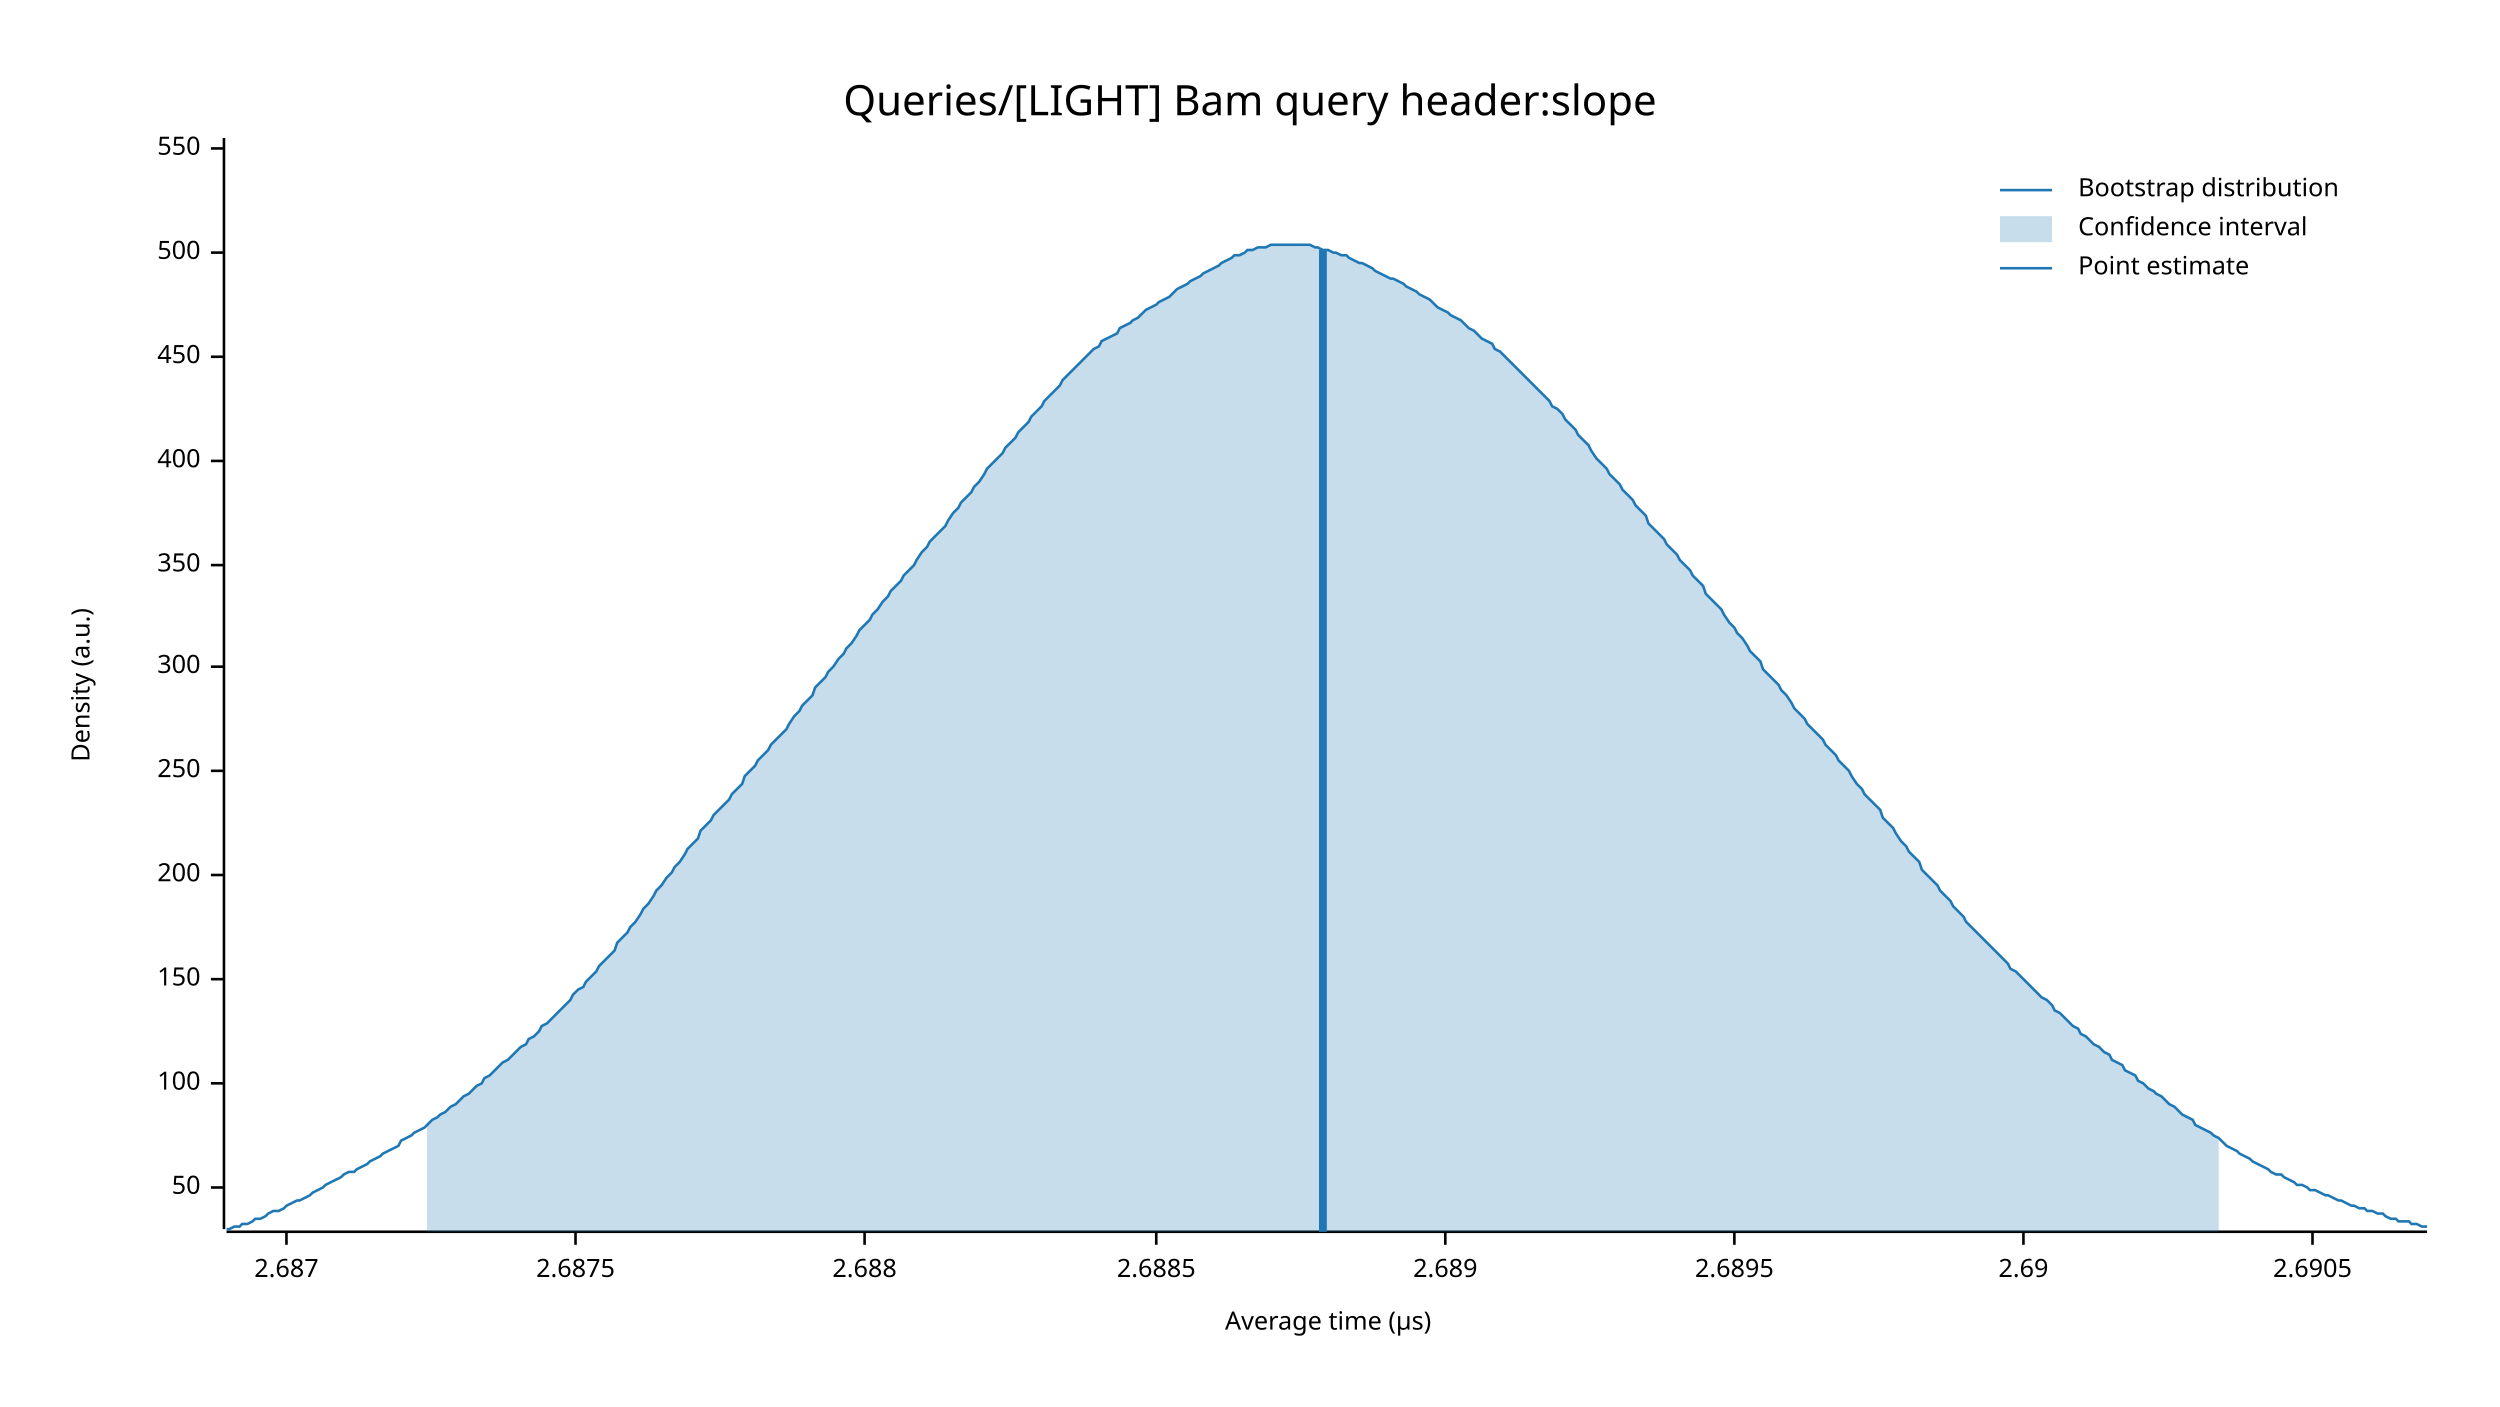
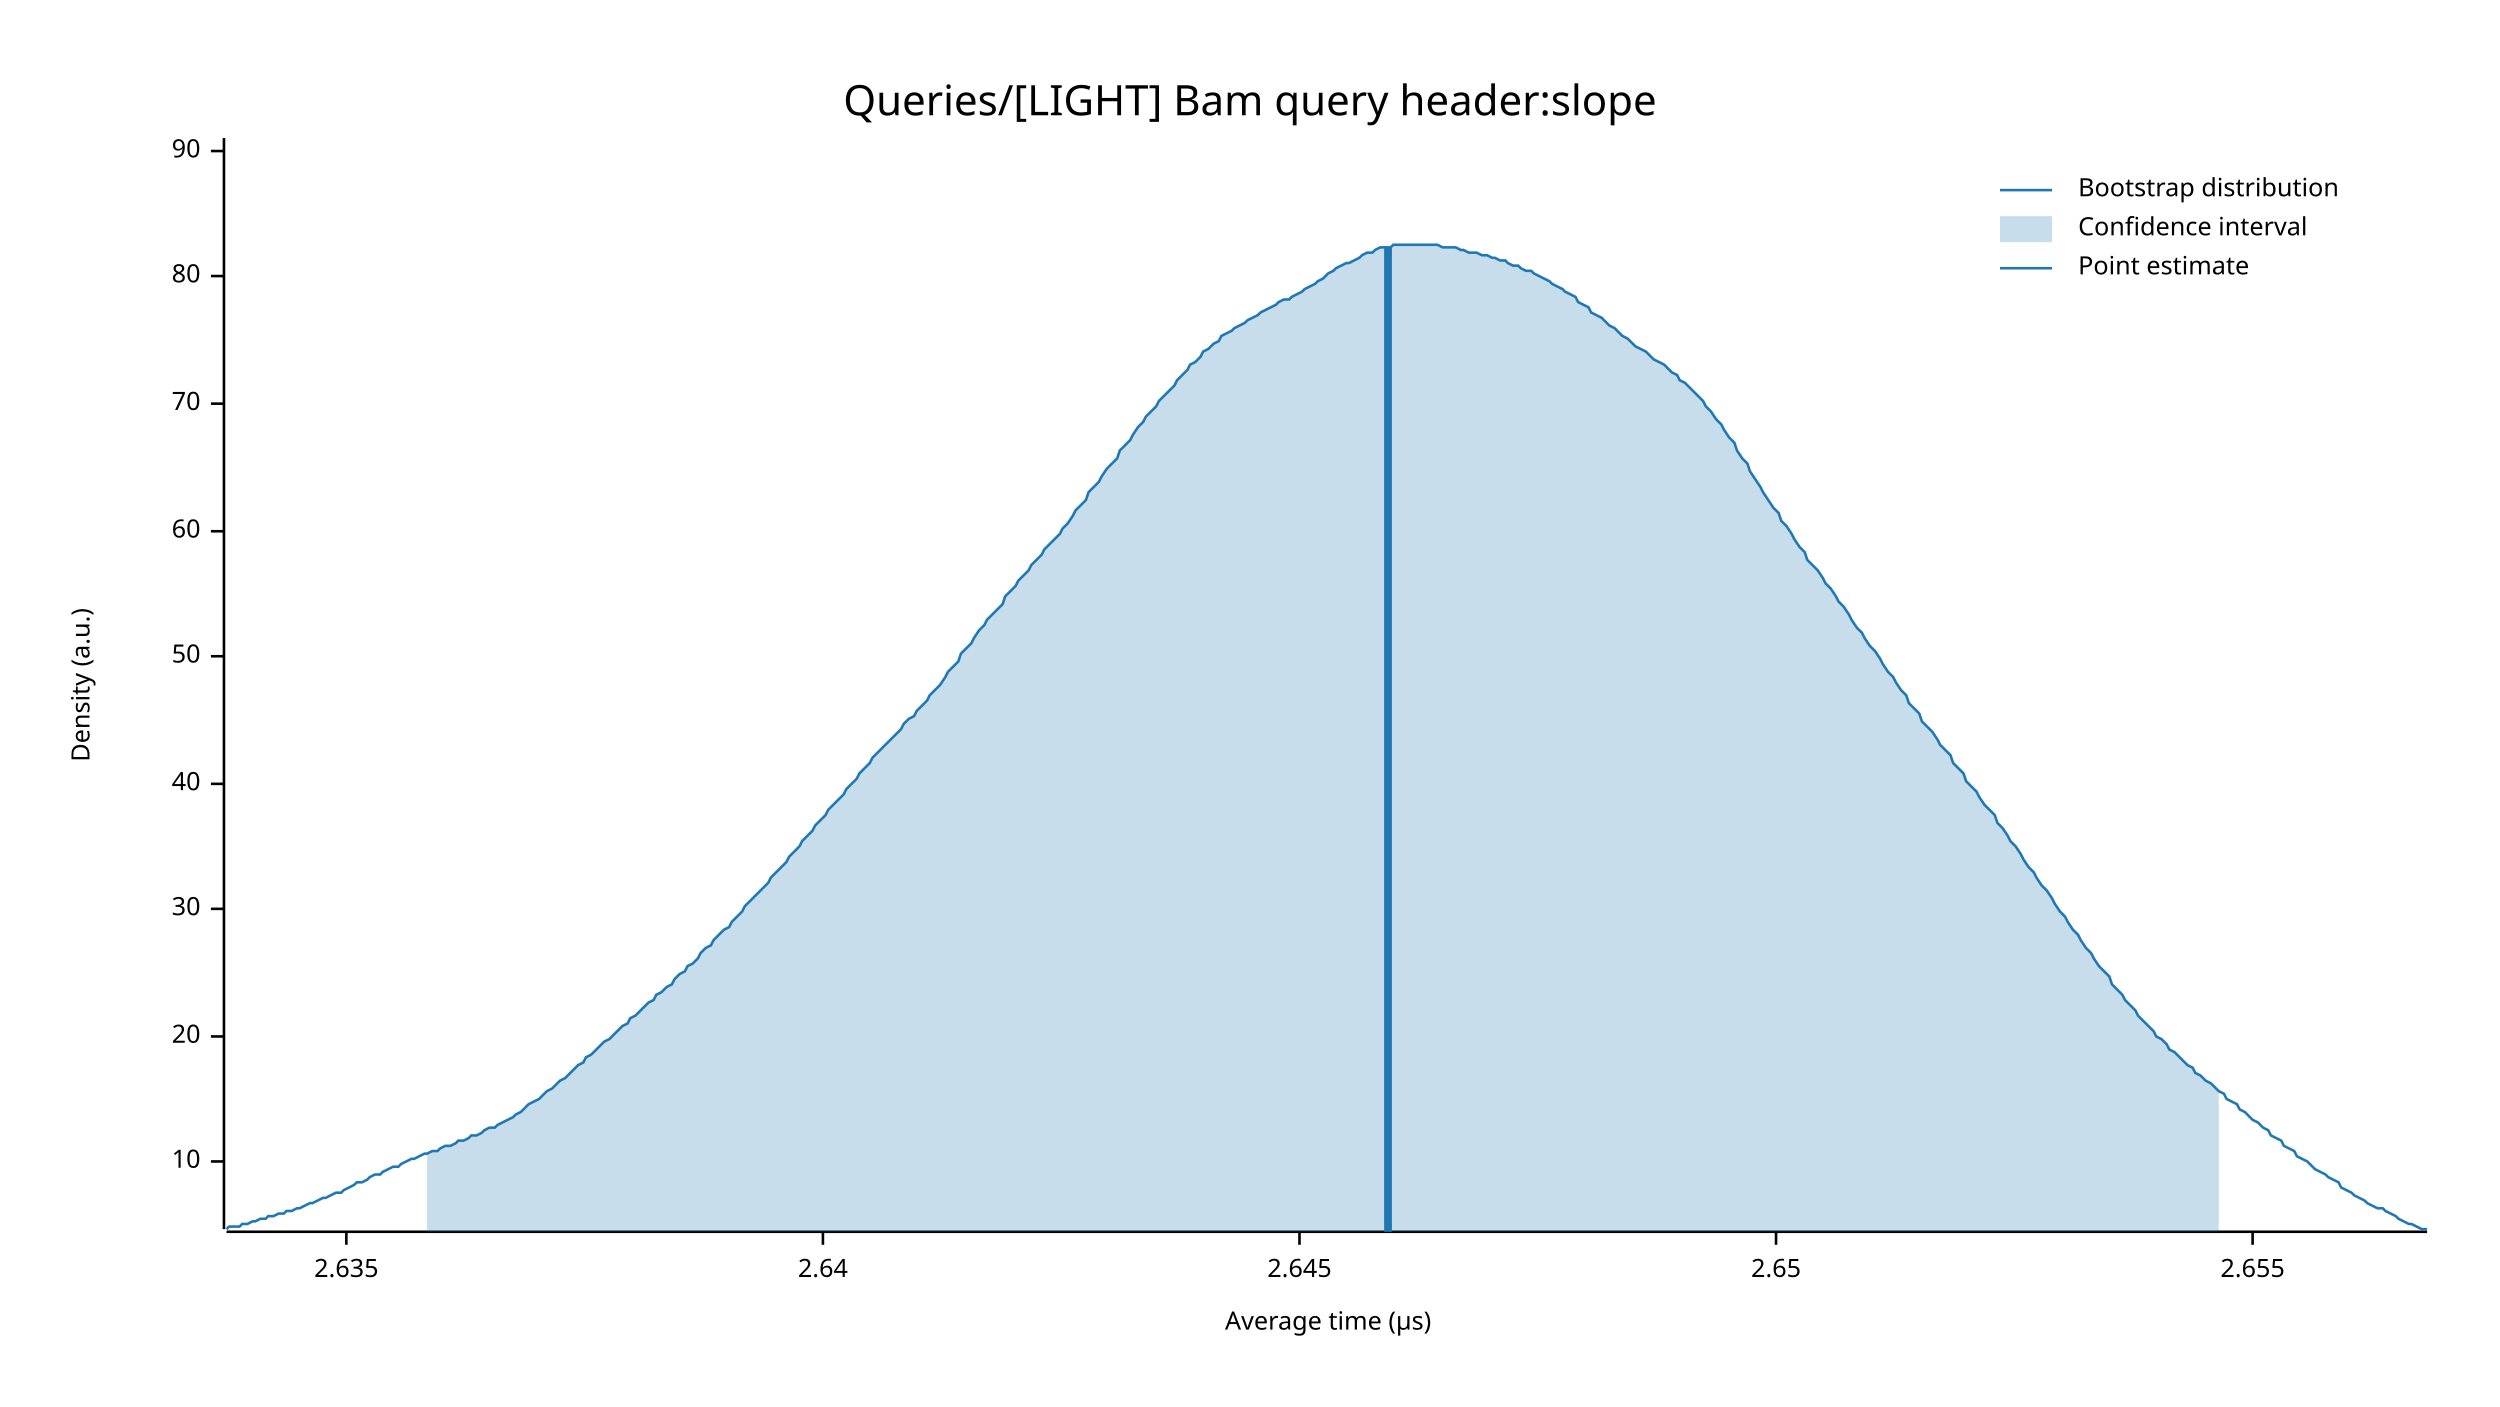
<svg xmlns="http://www.w3.org/2000/svg" width="960" height="540" viewBox="0 0 960 540">
  <text x="480" y="32" dy="0.76em" text-anchor="middle" font-family="sans-serif" font-size="16.129" opacity="1" fill="#000000">
Queries/[LIGHT] Bam query header:slope
</text>
  <text x="27" y="263" dy="0.76em" text-anchor="middle" font-family="sans-serif" font-size="9.677" opacity="1" fill="#000000" transform="rotate(270, 27, 263)">
Density (a.u.)
</text>
  <text x="510" y="513" dy="-0.5ex" text-anchor="middle" font-family="sans-serif" font-size="9.677" opacity="1" fill="#000000">
Average time (µs)
</text>
  <polyline fill="none" opacity="1" stroke="#000000" stroke-width="1" points="86,53 86,472 " />
-   <text x="77" y="456" dy="0.5ex" text-anchor="end" font-family="sans-serif" font-size="9.677" opacity="1" fill="#000000">
+   <text x="77" y="446" dy="0.5ex" text-anchor="end" font-family="sans-serif" font-size="9.677" opacity="1" fill="#000000">
+ 10
+ </text>
+   <polyline fill="none" opacity="1" stroke="#000000" stroke-width="1" points="81,446 86,446 " />
+   <text x="77" y="398" dy="0.5ex" text-anchor="end" font-family="sans-serif" font-size="9.677" opacity="1" fill="#000000">
+ 20
+ </text>
+   <polyline fill="none" opacity="1" stroke="#000000" stroke-width="1" points="81,398 86,398 " />
+   <text x="77" y="349" dy="0.5ex" text-anchor="end" font-family="sans-serif" font-size="9.677" opacity="1" fill="#000000">
+ 30
+ </text>
+   <polyline fill="none" opacity="1" stroke="#000000" stroke-width="1" points="81,349 86,349 " />
+   <text x="77" y="301" dy="0.5ex" text-anchor="end" font-family="sans-serif" font-size="9.677" opacity="1" fill="#000000">
+ 40
+ </text>
+   <polyline fill="none" opacity="1" stroke="#000000" stroke-width="1" points="81,301 86,301 " />
+   <text x="77" y="252" dy="0.5ex" text-anchor="end" font-family="sans-serif" font-size="9.677" opacity="1" fill="#000000">
50
</text>
-   <polyline fill="none" opacity="1" stroke="#000000" stroke-width="1" points="81,456 86,456 " />
-   <text x="77" y="416" dy="0.5ex" text-anchor="end" font-family="sans-serif" font-size="9.677" opacity="1" fill="#000000">
- 100
+   <polyline fill="none" opacity="1" stroke="#000000" stroke-width="1" points="81,252 86,252 " />
+   <text x="77" y="204" dy="0.5ex" text-anchor="end" font-family="sans-serif" font-size="9.677" opacity="1" fill="#000000">
+ 60
</text>
-   <polyline fill="none" opacity="1" stroke="#000000" stroke-width="1" points="81,416 86,416 " />
-   <text x="77" y="376" dy="0.5ex" text-anchor="end" font-family="sans-serif" font-size="9.677" opacity="1" fill="#000000">
- 150
+   <polyline fill="none" opacity="1" stroke="#000000" stroke-width="1" points="81,204 86,204 " />
+   <text x="77" y="155" dy="0.5ex" text-anchor="end" font-family="sans-serif" font-size="9.677" opacity="1" fill="#000000">
+ 70
</text>
-   <polyline fill="none" opacity="1" stroke="#000000" stroke-width="1" points="81,376 86,376 " />
-   <text x="77" y="336" dy="0.5ex" text-anchor="end" font-family="sans-serif" font-size="9.677" opacity="1" fill="#000000">
- 200
+   <polyline fill="none" opacity="1" stroke="#000000" stroke-width="1" points="81,155 86,155 " />
+   <text x="77" y="106" dy="0.5ex" text-anchor="end" font-family="sans-serif" font-size="9.677" opacity="1" fill="#000000">
+ 80
</text>
-   <polyline fill="none" opacity="1" stroke="#000000" stroke-width="1" points="81,336 86,336 " />
-   <text x="77" y="296" dy="0.5ex" text-anchor="end" font-family="sans-serif" font-size="9.677" opacity="1" fill="#000000">
- 250
+   <polyline fill="none" opacity="1" stroke="#000000" stroke-width="1" points="81,106 86,106 " />
+   <text x="77" y="58" dy="0.5ex" text-anchor="end" font-family="sans-serif" font-size="9.677" opacity="1" fill="#000000">
+ 90
</text>
-   <polyline fill="none" opacity="1" stroke="#000000" stroke-width="1" points="81,296 86,296 " />
-   <text x="77" y="256" dy="0.5ex" text-anchor="end" font-family="sans-serif" font-size="9.677" opacity="1" fill="#000000">
- 300
+   <polyline fill="none" opacity="1" stroke="#000000" stroke-width="1" points="81,58 86,58 " />
+   <polyline fill="none" opacity="1" stroke="#000000" stroke-width="1" points="87,473 932,473 " />
+   <text x="133" y="483" dy="0.76em" text-anchor="middle" font-family="sans-serif" font-size="9.677" opacity="1" fill="#000000">
+ 2.635
</text>
-   <polyline fill="none" opacity="1" stroke="#000000" stroke-width="1" points="81,256 86,256 " />
-   <text x="77" y="217" dy="0.5ex" text-anchor="end" font-family="sans-serif" font-size="9.677" opacity="1" fill="#000000">
- 350
+   <polyline fill="none" opacity="1" stroke="#000000" stroke-width="1" points="133,473 133,478 " />
+   <text x="316" y="483" dy="0.76em" text-anchor="middle" font-family="sans-serif" font-size="9.677" opacity="1" fill="#000000">
+ 2.64
</text>
-   <polyline fill="none" opacity="1" stroke="#000000" stroke-width="1" points="81,217 86,217 " />
-   <text x="77" y="177" dy="0.5ex" text-anchor="end" font-family="sans-serif" font-size="9.677" opacity="1" fill="#000000">
- 400
+   <polyline fill="none" opacity="1" stroke="#000000" stroke-width="1" points="316,473 316,478 " />
+   <text x="499" y="483" dy="0.76em" text-anchor="middle" font-family="sans-serif" font-size="9.677" opacity="1" fill="#000000">
+ 2.645
</text>
-   <polyline fill="none" opacity="1" stroke="#000000" stroke-width="1" points="81,177 86,177 " />
-   <text x="77" y="137" dy="0.5ex" text-anchor="end" font-family="sans-serif" font-size="9.677" opacity="1" fill="#000000">
- 450
+   <polyline fill="none" opacity="1" stroke="#000000" stroke-width="1" points="499,473 499,478 " />
+   <text x="682" y="483" dy="0.76em" text-anchor="middle" font-family="sans-serif" font-size="9.677" opacity="1" fill="#000000">
+ 2.65
</text>
-   <polyline fill="none" opacity="1" stroke="#000000" stroke-width="1" points="81,137 86,137 " />
-   <text x="77" y="97" dy="0.5ex" text-anchor="end" font-family="sans-serif" font-size="9.677" opacity="1" fill="#000000">
- 500
+   <polyline fill="none" opacity="1" stroke="#000000" stroke-width="1" points="682,473 682,478 " />
+   <text x="865" y="483" dy="0.76em" text-anchor="middle" font-family="sans-serif" font-size="9.677" opacity="1" fill="#000000">
+ 2.655
</text>
-   <polyline fill="none" opacity="1" stroke="#000000" stroke-width="1" points="81,97 86,97 " />
-   <text x="77" y="57" dy="0.5ex" text-anchor="end" font-family="sans-serif" font-size="9.677" opacity="1" fill="#000000">
- 550
- </text>
-   <polyline fill="none" opacity="1" stroke="#000000" stroke-width="1" points="81,57 86,57 " />
-   <polyline fill="none" opacity="1" stroke="#000000" stroke-width="1" points="87,473 932,473 " />
-   <text x="110" y="483" dy="0.76em" text-anchor="middle" font-family="sans-serif" font-size="9.677" opacity="1" fill="#000000">
- 2.687
- </text>
-   <polyline fill="none" opacity="1" stroke="#000000" stroke-width="1" points="110,473 110,478 " />
-   <text x="221" y="483" dy="0.76em" text-anchor="middle" font-family="sans-serif" font-size="9.677" opacity="1" fill="#000000">
- 2.6875
- </text>
-   <polyline fill="none" opacity="1" stroke="#000000" stroke-width="1" points="221,473 221,478 " />
-   <text x="332" y="483" dy="0.76em" text-anchor="middle" font-family="sans-serif" font-size="9.677" opacity="1" fill="#000000">
- 2.688
- </text>
-   <polyline fill="none" opacity="1" stroke="#000000" stroke-width="1" points="332,473 332,478 " />
-   <text x="444" y="483" dy="0.76em" text-anchor="middle" font-family="sans-serif" font-size="9.677" opacity="1" fill="#000000">
- 2.6885
- </text>
-   <polyline fill="none" opacity="1" stroke="#000000" stroke-width="1" points="444,473 444,478 " />
-   <text x="555" y="483" dy="0.76em" text-anchor="middle" font-family="sans-serif" font-size="9.677" opacity="1" fill="#000000">
- 2.689
- </text>
-   <polyline fill="none" opacity="1" stroke="#000000" stroke-width="1" points="555,473 555,478 " />
-   <text x="666" y="483" dy="0.76em" text-anchor="middle" font-family="sans-serif" font-size="9.677" opacity="1" fill="#000000">
- 2.6895
- </text>
-   <polyline fill="none" opacity="1" stroke="#000000" stroke-width="1" points="666,473 666,478 " />
-   <text x="777" y="483" dy="0.76em" text-anchor="middle" font-family="sans-serif" font-size="9.677" opacity="1" fill="#000000">
- 2.69
- </text>
-   <polyline fill="none" opacity="1" stroke="#000000" stroke-width="1" points="777,473 777,478 " />
-   <text x="888" y="483" dy="0.76em" text-anchor="middle" font-family="sans-serif" font-size="9.677" opacity="1" fill="#000000">
- 2.6905
- </text>
-   <polyline fill="none" opacity="1" stroke="#000000" stroke-width="1" points="888,473 888,478 " />
-   <polyline fill="none" opacity="1" stroke="#1F78B4" stroke-width="1" points="87,472 88,472 90,471 92,471 93,470 95,470 97,469 98,468 100,468 102,467 103,466 105,465 107,465 109,464 110,463 112,462 114,461 115,461 117,460 119,459 120,458 122,457 124,456 125,455 127,454 129,453 131,452 132,451 134,450 136,450 137,449 139,448 141,447 142,446 144,445 146,444 147,443 149,442 151,441 153,440 154,438 156,437 158,436 159,435 161,434 163,433 164,432 166,430 168,429 169,428 171,427 173,425 175,424 176,423 178,421 180,420 181,419 183,417 185,416 186,414 188,413 190,411 191,410 193,408 195,407 197,405 198,404 200,402 202,401 203,399 205,398 207,396 208,394 210,393 212,391 214,389 215,388 217,386 219,384 220,382 222,380 224,379 225,377 227,375 229,373 230,371 232,369 234,367 236,365 237,362 239,360 241,358 242,356 244,354 246,351 247,349 249,347 251,344 252,342 254,340 256,337 258,335 259,333 261,331 263,328 264,326 266,324 268,322 269,319 271,317 273,315 274,313 276,311 278,309 280,307 281,305 283,303 285,301 286,298 288,296 290,294 291,292 293,290 295,288 296,286 298,284 300,282 302,280 303,278 305,275 307,273 308,271 310,269 312,267 313,264 315,262 317,260 318,258 320,256 322,253 324,251 325,249 327,247 329,244 330,242 332,240 334,238 335,236 337,234 339,231 341,229 342,227 344,225 346,223 347,221 349,219 351,217 352,215 354,212 356,210 357,208 359,206 361,204 363,202 364,200 366,197 368,195 369,193 371,191 373,189 374,187 376,185 378,182 379,180 381,178 383,176 385,174 386,172 388,170 390,168 391,166 393,164 395,162 396,160 398,158 400,156 401,154 403,152 405,150 407,148 408,146 410,144 412,142 413,141 415,139 417,137 418,136 420,134 422,133 423,131 425,130 427,129 429,128 430,126 432,125 434,124 435,123 437,122 439,120 440,119 442,118 444,117 445,116 447,115 449,114 451,112 452,111 454,110 456,109 457,108 459,107 461,106 462,105 464,104 466,103 468,102 469,101 471,100 473,99 474,98 476,98 478,97 479,96 481,96 483,95 484,95 486,95 488,94 490,94 491,94 493,94 495,94 496,94 498,94 500,94 501,94 503,94 505,95 506,95 508,96 510,96 512,97 513,97 515,98 517,98 518,99 520,100 522,101 523,101 525,102 527,103 528,104 530,105 532,106 534,107 535,107 537,108 539,109 540,110 542,111 544,112 545,113 547,114 549,115 550,116 552,118 554,119 556,120 557,121 559,122 561,123 562,124 564,126 566,127 567,128 569,130 571,131 573,132 574,134 576,135 578,137 579,138 581,140 583,142 584,143 586,145 588,147 589,148 591,150 593,152 595,154 596,156 598,157 600,159 601,161 603,163 605,165 606,167 608,169 610,171 611,173 613,176 615,178 617,180 618,182 620,184 622,186 623,188 625,190 627,192 628,194 630,196 632,198 633,201 635,203 637,205 639,207 640,209 642,211 644,213 645,215 647,217 649,219 650,221 652,223 654,225 655,228 657,230 659,232 661,234 662,236 664,239 666,241 667,243 669,245 671,248 672,250 674,252 676,254 677,257 679,259 681,261 683,263 684,265 686,267 688,270 689,272 691,274 693,276 694,278 696,280 698,282 700,284 701,286 703,288 705,290 706,292 708,294 710,296 711,298 713,301 715,303 716,305 718,307 720,309 722,311 723,314 725,316 727,318 728,320 730,323 732,325 733,327 735,329 737,331 738,334 740,336 742,338 744,340 745,342 747,344 749,346 750,348 752,350 754,352 755,354 757,356 759,358 760,359 762,361 764,363 766,365 767,366 769,368 771,370 772,372 774,373 776,375 777,376 779,378 781,380 782,381 784,383 786,384 788,386 789,388 791,389 793,391 794,392 796,394 798,395 799,397 801,398 803,400 804,401 806,402 808,404 810,405 811,407 813,408 815,409 816,411 818,412 820,413 821,415 823,416 825,418 827,419 828,420 830,421 832,423 833,424 835,425 837,427 838,428 840,429 842,430 843,432 845,433 847,434 849,435 850,436 852,437 854,439 855,440 857,441 859,442 860,443 862,444 864,445 865,446 867,447 869,448 871,449 872,450 874,451 876,451 877,452 879,453 881,454 882,455 884,455 886,456 887,457 889,457 891,458 893,459 894,459 896,460 898,461 899,461 901,462 903,463 904,463 906,464 908,464 909,465 911,465 913,466 915,466 916,467 918,468 920,468 921,469 923,469 925,469 926,470 928,470 930,471 932,471 " />
-   <polygon opacity="0.25" fill="#1F78B4" points="164,432 166,430 168,429 169,428 171,427 173,425 175,424 176,423 178,421 180,420 181,419 183,417 185,416 186,414 188,413 190,411 191,410 193,408 195,407 197,405 198,404 200,402 202,401 203,399 205,398 207,396 208,394 210,393 212,391 214,389 215,388 217,386 219,384 220,382 222,380 224,379 225,377 227,375 229,373 230,371 232,369 234,367 236,365 237,362 239,360 241,358 242,356 244,354 246,351 247,349 249,347 251,344 252,342 254,340 256,337 258,335 259,333 261,331 263,328 264,326 266,324 268,322 269,319 271,317 273,315 274,313 276,311 278,309 280,307 281,305 283,303 285,301 286,298 288,296 290,294 291,292 293,290 295,288 296,286 298,284 300,282 302,280 303,278 305,275 307,273 308,271 310,269 312,267 313,264 315,262 317,260 318,258 320,256 322,253 324,251 325,249 327,247 329,244 330,242 332,240 334,238 335,236 337,234 339,231 341,229 342,227 344,225 346,223 347,221 349,219 351,217 352,215 354,212 356,210 357,208 359,206 361,204 363,202 364,200 366,197 368,195 369,193 371,191 373,189 374,187 376,185 378,182 379,180 381,178 383,176 385,174 386,172 388,170 390,168 391,166 393,164 395,162 396,160 398,158 400,156 401,154 403,152 405,150 407,148 408,146 410,144 412,142 413,141 415,139 417,137 418,136 420,134 422,133 423,131 425,130 427,129 429,128 430,126 432,125 434,124 435,123 437,122 439,120 440,119 442,118 444,117 445,116 447,115 449,114 451,112 452,111 454,110 456,109 457,108 459,107 461,106 462,105 464,104 466,103 468,102 469,101 471,100 473,99 474,98 476,98 478,97 479,96 481,96 483,95 484,95 486,95 488,94 490,94 491,94 493,94 495,94 496,94 498,94 500,94 501,94 503,94 505,95 506,95 508,96 510,96 512,97 513,97 515,98 517,98 518,99 520,100 522,101 523,101 525,102 527,103 528,104 530,105 532,106 534,107 535,107 537,108 539,109 540,110 542,111 544,112 545,113 547,114 549,115 550,116 552,118 554,119 556,120 557,121 559,122 561,123 562,124 564,126 566,127 567,128 569,130 571,131 573,132 574,134 576,135 578,137 579,138 581,140 583,142 584,143 586,145 588,147 589,148 591,150 593,152 595,154 596,156 598,157 600,159 601,161 603,163 605,165 606,167 608,169 610,171 611,173 613,176 615,178 617,180 618,182 620,184 622,186 623,188 625,190 627,192 628,194 630,196 632,198 633,201 635,203 637,205 639,207 640,209 642,211 644,213 645,215 647,217 649,219 650,221 652,223 654,225 655,228 657,230 659,232 661,234 662,236 664,239 666,241 667,243 669,245 671,248 672,250 674,252 676,254 677,257 679,259 681,261 683,263 684,265 686,267 688,270 689,272 691,274 693,276 694,278 696,280 698,282 700,284 701,286 703,288 705,290 706,292 708,294 710,296 711,298 713,301 715,303 716,305 718,307 720,309 722,311 723,314 725,316 727,318 728,320 730,323 732,325 733,327 735,329 737,331 738,334 740,336 742,338 744,340 745,342 747,344 749,346 750,348 752,350 754,352 755,354 757,356 759,358 760,359 762,361 764,363 766,365 767,366 769,368 771,370 772,372 774,373 776,375 777,376 779,378 781,380 782,381 784,383 786,384 788,386 789,388 791,389 793,391 794,392 796,394 798,395 799,397 801,398 803,400 804,401 806,402 808,404 810,405 811,407 813,408 815,409 816,411 818,412 820,413 821,415 823,416 825,418 827,419 828,420 830,421 832,423 833,424 835,425 837,427 838,428 840,429 842,430 843,432 845,433 847,434 849,435 850,436 852,437 852,473 164,473 " />
-   <polyline fill="none" opacity="1" stroke="#1F78B4" stroke-width="3" points="508,473 508,96 " />
+   <polyline fill="none" opacity="1" stroke="#000000" stroke-width="1" points="865,473 865,478 " />
+   <polyline fill="none" opacity="1" stroke="#1F78B4" stroke-width="1" points="87,472 88,471 90,471 92,471 93,470 95,470 97,469 98,469 100,468 102,468 103,467 105,467 107,466 109,466 110,465 112,465 114,464 115,464 117,463 119,462 120,462 122,461 124,460 125,460 127,459 129,458 131,458 132,457 134,456 136,455 137,454 139,454 141,453 142,452 144,451 146,451 147,450 149,449 151,448 153,448 154,447 156,446 158,445 159,445 161,444 163,443 164,443 166,442 168,442 169,441 171,440 173,440 175,439 176,438 178,438 180,437 181,436 183,436 185,435 186,434 188,433 190,433 191,432 193,431 195,430 197,429 198,428 200,427 202,425 203,424 205,423 207,422 208,421 210,419 212,418 214,416 215,415 217,414 219,412 220,411 222,409 224,408 225,406 227,405 229,403 230,402 232,400 234,399 236,397 237,396 239,394 241,393 242,391 244,390 246,388 247,387 249,385 251,384 252,382 254,381 256,379 258,378 259,376 261,374 263,373 264,371 266,370 268,368 269,366 271,364 273,363 274,361 276,359 278,357 280,356 281,354 283,352 285,350 286,348 288,346 290,344 291,343 293,341 295,339 296,337 298,335 300,333 302,331 303,329 305,327 307,325 308,323 310,321 312,319 313,317 315,315 317,313 318,311 320,309 322,307 324,305 325,303 327,301 329,299 330,297 332,295 334,293 335,291 337,289 339,287 341,285 342,284 344,282 346,280 347,278 349,276 351,275 352,273 354,271 356,269 357,267 359,265 361,263 363,260 364,258 366,256 368,254 369,251 371,249 373,247 374,245 376,242 378,240 379,238 381,236 383,234 385,232 386,229 388,227 390,225 391,223 393,221 395,219 396,217 398,215 400,213 401,211 403,209 405,207 407,205 408,203 410,201 412,198 413,196 415,194 417,192 418,189 420,187 422,185 423,183 425,180 427,178 429,176 430,173 432,171 434,169 435,167 437,164 439,162 440,160 442,158 444,156 445,154 447,152 449,150 451,148 452,146 454,144 456,142 457,140 459,139 461,137 462,135 464,134 466,132 468,131 469,129 471,128 473,127 474,126 476,125 478,124 479,123 481,122 483,121 484,120 486,119 488,118 490,117 491,116 493,115 495,115 496,114 498,113 500,112 501,111 503,110 505,109 506,108 508,107 510,105 512,104 513,103 515,102 517,101 518,101 520,100 522,99 523,98 525,97 527,97 528,96 530,95 532,95 534,95 535,94 537,94 539,94 540,94 542,94 544,94 545,94 547,94 549,94 550,94 552,94 554,95 556,95 557,95 559,95 561,96 562,96 564,97 566,97 567,97 569,98 571,98 573,99 574,99 576,100 578,100 579,101 581,102 583,102 584,103 586,104 588,104 589,105 591,106 593,107 595,108 596,109 598,110 600,111 601,112 603,113 605,114 606,116 608,117 610,118 611,120 613,121 615,122 617,124 618,125 620,126 622,128 623,129 625,130 627,132 628,133 630,134 632,135 633,136 635,138 637,139 639,140 640,141 642,143 644,144 645,146 647,147 649,149 650,150 652,152 654,154 655,156 657,158 659,161 661,163 662,165 664,168 666,170 667,173 669,176 671,178 672,181 674,184 676,187 677,189 679,192 681,195 683,197 684,200 686,202 688,205 689,207 691,210 693,212 694,215 696,217 698,219 700,222 701,224 703,226 705,229 706,231 708,233 710,236 711,238 713,241 715,243 716,245 718,248 720,250 722,253 723,255 725,258 727,260 728,262 730,265 732,267 733,270 735,272 737,274 738,277 740,279 742,281 744,284 745,286 747,288 749,290 750,293 752,295 754,297 755,300 757,302 759,304 760,306 762,309 764,311 766,313 767,316 769,318 771,321 772,323 774,325 776,328 777,330 779,333 781,335 782,337 784,340 786,342 788,345 789,347 791,350 793,352 794,354 796,357 798,359 799,361 801,364 803,366 804,368 806,371 808,373 810,375 811,378 813,380 815,382 816,384 818,386 820,388 821,390 823,392 825,394 827,396 828,398 830,399 832,401 833,403 835,404 837,406 838,407 840,409 842,410 843,412 845,413 847,415 849,416 850,417 852,419 854,420 855,422 857,423 859,424 860,426 862,427 864,429 865,430 867,431 869,433 871,434 872,436 874,437 876,438 877,440 879,441 881,442 882,444 884,445 886,446 887,447 889,449 891,450 893,451 894,452 896,453 898,454 899,456 901,457 903,458 904,459 906,460 908,461 909,462 911,463 913,464 915,464 916,465 918,466 920,467 921,468 923,469 925,470 926,470 928,471 930,472 932,472 " />
+   <polygon opacity="0.25" fill="#1F78B4" points="164,443 166,442 168,442 169,441 171,440 173,440 175,439 176,438 178,438 180,437 181,436 183,436 185,435 186,434 188,433 190,433 191,432 193,431 195,430 197,429 198,428 200,427 202,425 203,424 205,423 207,422 208,421 210,419 212,418 214,416 215,415 217,414 219,412 220,411 222,409 224,408 225,406 227,405 229,403 230,402 232,400 234,399 236,397 237,396 239,394 241,393 242,391 244,390 246,388 247,387 249,385 251,384 252,382 254,381 256,379 258,378 259,376 261,374 263,373 264,371 266,370 268,368 269,366 271,364 273,363 274,361 276,359 278,357 280,356 281,354 283,352 285,350 286,348 288,346 290,344 291,343 293,341 295,339 296,337 298,335 300,333 302,331 303,329 305,327 307,325 308,323 310,321 312,319 313,317 315,315 317,313 318,311 320,309 322,307 324,305 325,303 327,301 329,299 330,297 332,295 334,293 335,291 337,289 339,287 341,285 342,284 344,282 346,280 347,278 349,276 351,275 352,273 354,271 356,269 357,267 359,265 361,263 363,260 364,258 366,256 368,254 369,251 371,249 373,247 374,245 376,242 378,240 379,238 381,236 383,234 385,232 386,229 388,227 390,225 391,223 393,221 395,219 396,217 398,215 400,213 401,211 403,209 405,207 407,205 408,203 410,201 412,198 413,196 415,194 417,192 418,189 420,187 422,185 423,183 425,180 427,178 429,176 430,173 432,171 434,169 435,167 437,164 439,162 440,160 442,158 444,156 445,154 447,152 449,150 451,148 452,146 454,144 456,142 457,140 459,139 461,137 462,135 464,134 466,132 468,131 469,129 471,128 473,127 474,126 476,125 478,124 479,123 481,122 483,121 484,120 486,119 488,118 490,117 491,116 493,115 495,115 496,114 498,113 500,112 501,111 503,110 505,109 506,108 508,107 510,105 512,104 513,103 515,102 517,101 518,101 520,100 522,99 523,98 525,97 527,97 528,96 530,95 532,95 534,95 535,94 537,94 539,94 540,94 542,94 544,94 545,94 547,94 549,94 550,94 552,94 554,95 556,95 557,95 559,95 561,96 562,96 564,97 566,97 567,97 569,98 571,98 573,99 574,99 576,100 578,100 579,101 581,102 583,102 584,103 586,104 588,104 589,105 591,106 593,107 595,108 596,109 598,110 600,111 601,112 603,113 605,114 606,116 608,117 610,118 611,120 613,121 615,122 617,124 618,125 620,126 622,128 623,129 625,130 627,132 628,133 630,134 632,135 633,136 635,138 637,139 639,140 640,141 642,143 644,144 645,146 647,147 649,149 650,150 652,152 654,154 655,156 657,158 659,161 661,163 662,165 664,168 666,170 667,173 669,176 671,178 672,181 674,184 676,187 677,189 679,192 681,195 683,197 684,200 686,202 688,205 689,207 691,210 693,212 694,215 696,217 698,219 700,222 701,224 703,226 705,229 706,231 708,233 710,236 711,238 713,241 715,243 716,245 718,248 720,250 722,253 723,255 725,258 727,260 728,262 730,265 732,267 733,270 735,272 737,274 738,277 740,279 742,281 744,284 745,286 747,288 749,290 750,293 752,295 754,297 755,300 757,302 759,304 760,306 762,309 764,311 766,313 767,316 769,318 771,321 772,323 774,325 776,328 777,330 779,333 781,335 782,337 784,340 786,342 788,345 789,347 791,350 793,352 794,354 796,357 798,359 799,361 801,364 803,366 804,368 806,371 808,373 810,375 811,378 813,380 815,382 816,384 818,386 820,388 821,390 823,392 825,394 827,396 828,398 830,399 832,401 833,403 835,404 837,406 838,407 840,409 842,410 843,412 845,413 847,415 849,416 850,417 852,419 852,473 164,473 " />
+   <polyline fill="none" opacity="1" stroke="#1F78B4" stroke-width="3" points="533,473 533,95 " />
  <text x="798" y="68" dy="0.76em" text-anchor="start" font-family="sans-serif" font-size="9.677" opacity="1" fill="#000000">
Bootstrap distribution
</text>
  <text x="798" y="83" dy="0.76em" text-anchor="start" font-family="sans-serif" font-size="9.677" opacity="1" fill="#000000">
Confidence interval
</text>
  <text x="798" y="98" dy="0.76em" text-anchor="start" font-family="sans-serif" font-size="9.677" opacity="1" fill="#000000">
Point estimate
</text>
  <polyline fill="none" opacity="1" stroke="#1F78B4" stroke-width="1" points="768,73 788,73 " />
  <rect x="768" y="83" width="20" height="10" opacity="0.25" fill="#1F78B4" stroke="none" />
  <polyline fill="none" opacity="1" stroke="#1F78B4" stroke-width="1" points="768,103 788,103 " />
</svg>
